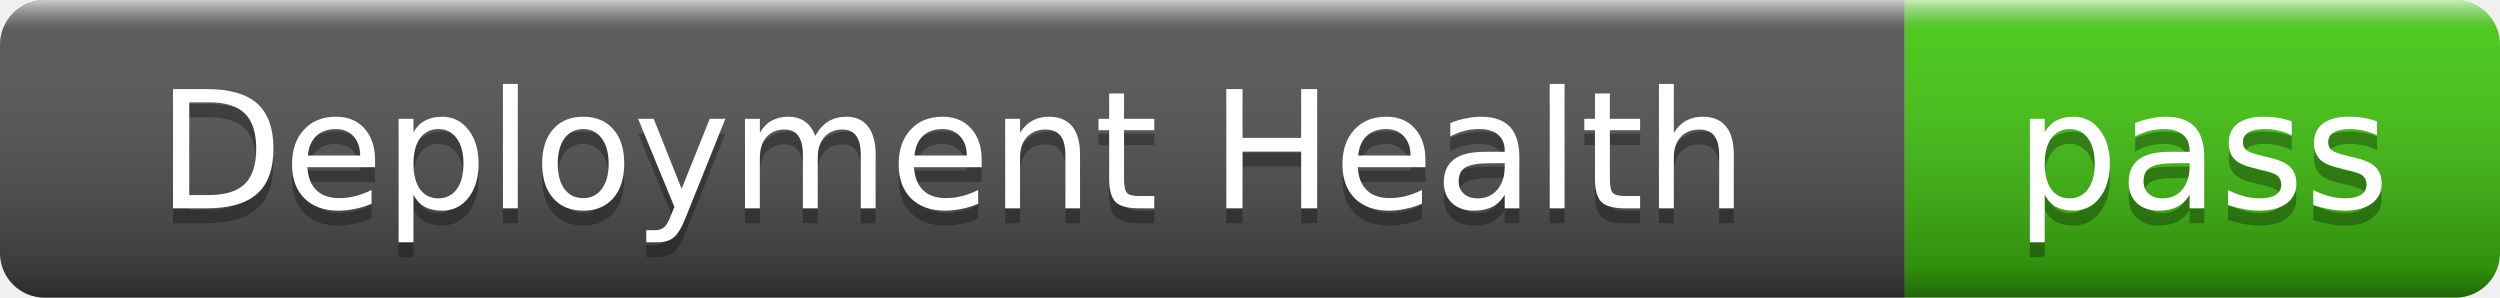
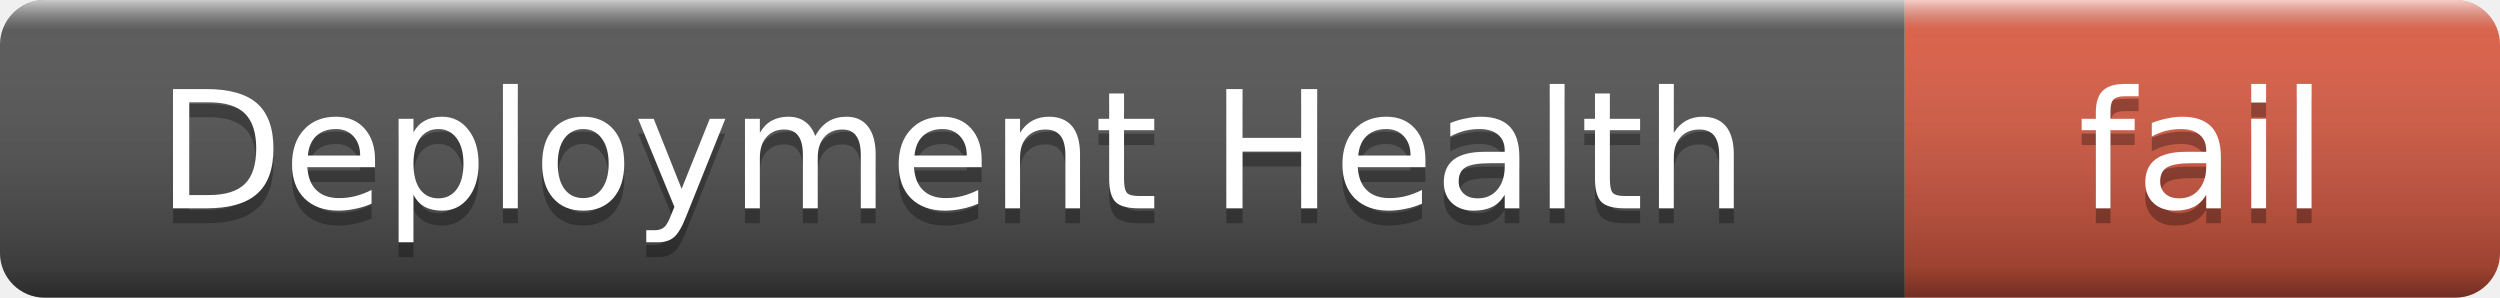
- <svg xmlns="http://www.w3.org/2000/svg" width="168" height="20" role="img" aria-label="Deployment Health: pass">
+ <svg xmlns="http://www.w3.org/2000/svg" width="168" height="20" role="img" aria-label="Deployment Health: fail">
  <linearGradient id="s" x2="0" y2="100%">
    <stop offset="0" stop-color="#fff" stop-opacity=".7" />
    <stop offset=".1" stop-color="#aaa" stop-opacity=".1" />
    <stop offset=".9" stop-color="#000" stop-opacity=".3" />
    <stop offset="1" stop-color="#000" stop-opacity=".5" />
  </linearGradient>
  <clipPath id="r">
    <rect width="168" height="20" rx="3" />
  </clipPath>
  <g clip-path="url(#r)">
    <rect width="128" height="20" fill="#555" />
-     <rect x="128" width="40" height="20" fill="#4c1" />
+     <rect x="128" width="40" height="20" fill="#e05d44" />
    <rect width="168" height="20" fill="url(#s)" />
  </g>
  <g fill="#fff" text-anchor="middle" font-family="Verdana,Geneva,DejaVu Sans,sans-serif" font-size="11">
    <text x="64" y="15" fill="#010101" fill-opacity=".3">Deployment Health</text>
    <text x="64" y="14">Deployment Health</text>
-     <text x="148" y="15" fill="#010101" fill-opacity=".3">pass</text>
-     <text x="148" y="14">pass</text>
+     <text x="148" y="15" fill="#010101" fill-opacity=".3">fail</text>
+     <text x="148" y="14">fail</text>
  </g>
</svg>
